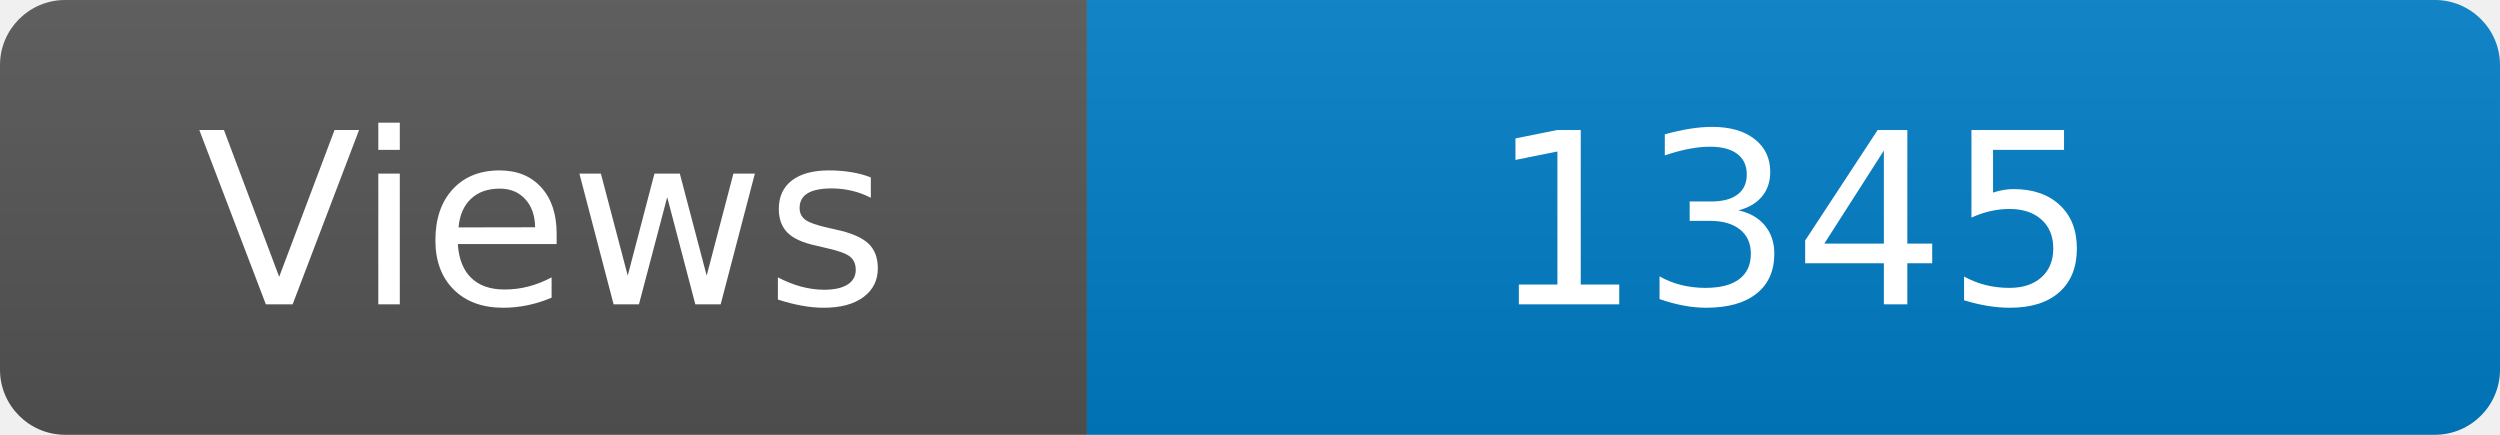
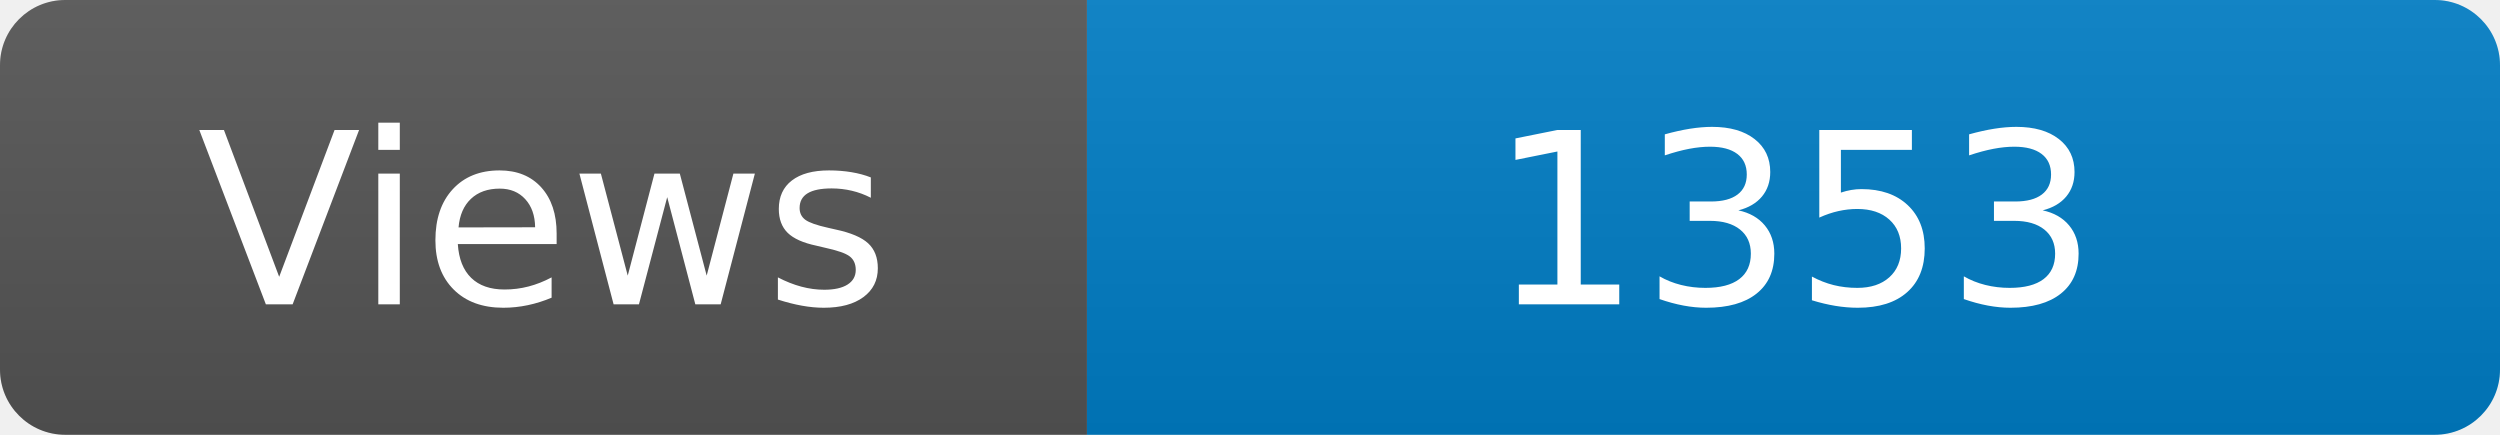
<svg xmlns="http://www.w3.org/2000/svg" width="115" height="20" role="img" aria-label="Maintained?: yes">
  <linearGradient id="s" x2="0" y2="100%">
    <stop offset="0" stop-color="#bbb" stop-opacity=".1" />
    <stop offset="1" stop-opacity=".1" />
  </linearGradient>
  <clipPath id="r">
    <rect width="115" height="20" rx="3" fill="#fff" />
  </clipPath>
  <g clip-path="url(#r)">
    <rect width="50" height="20" fill="#555" />
    <rect x="50" width="160" height="20" fill="#007ec6" />
    <rect width="115" height="20" fill="url(#s)" />
  </g>
  <g fill="#fff" text-anchor="middle" font-family="Verdana,Geneva,DejaVu Sans,sans-serif" font-size="110">
    <text x="250" y="140" transform="scale(.1)" fill="#fff">Views</text>
-     <text x="825" y="140" transform="scale(.1)" fill="#fff">1345</text>
+     <text x="825" y="140" transform="scale(.1)" fill="#fff">1353</text>
  </g>
</svg>
